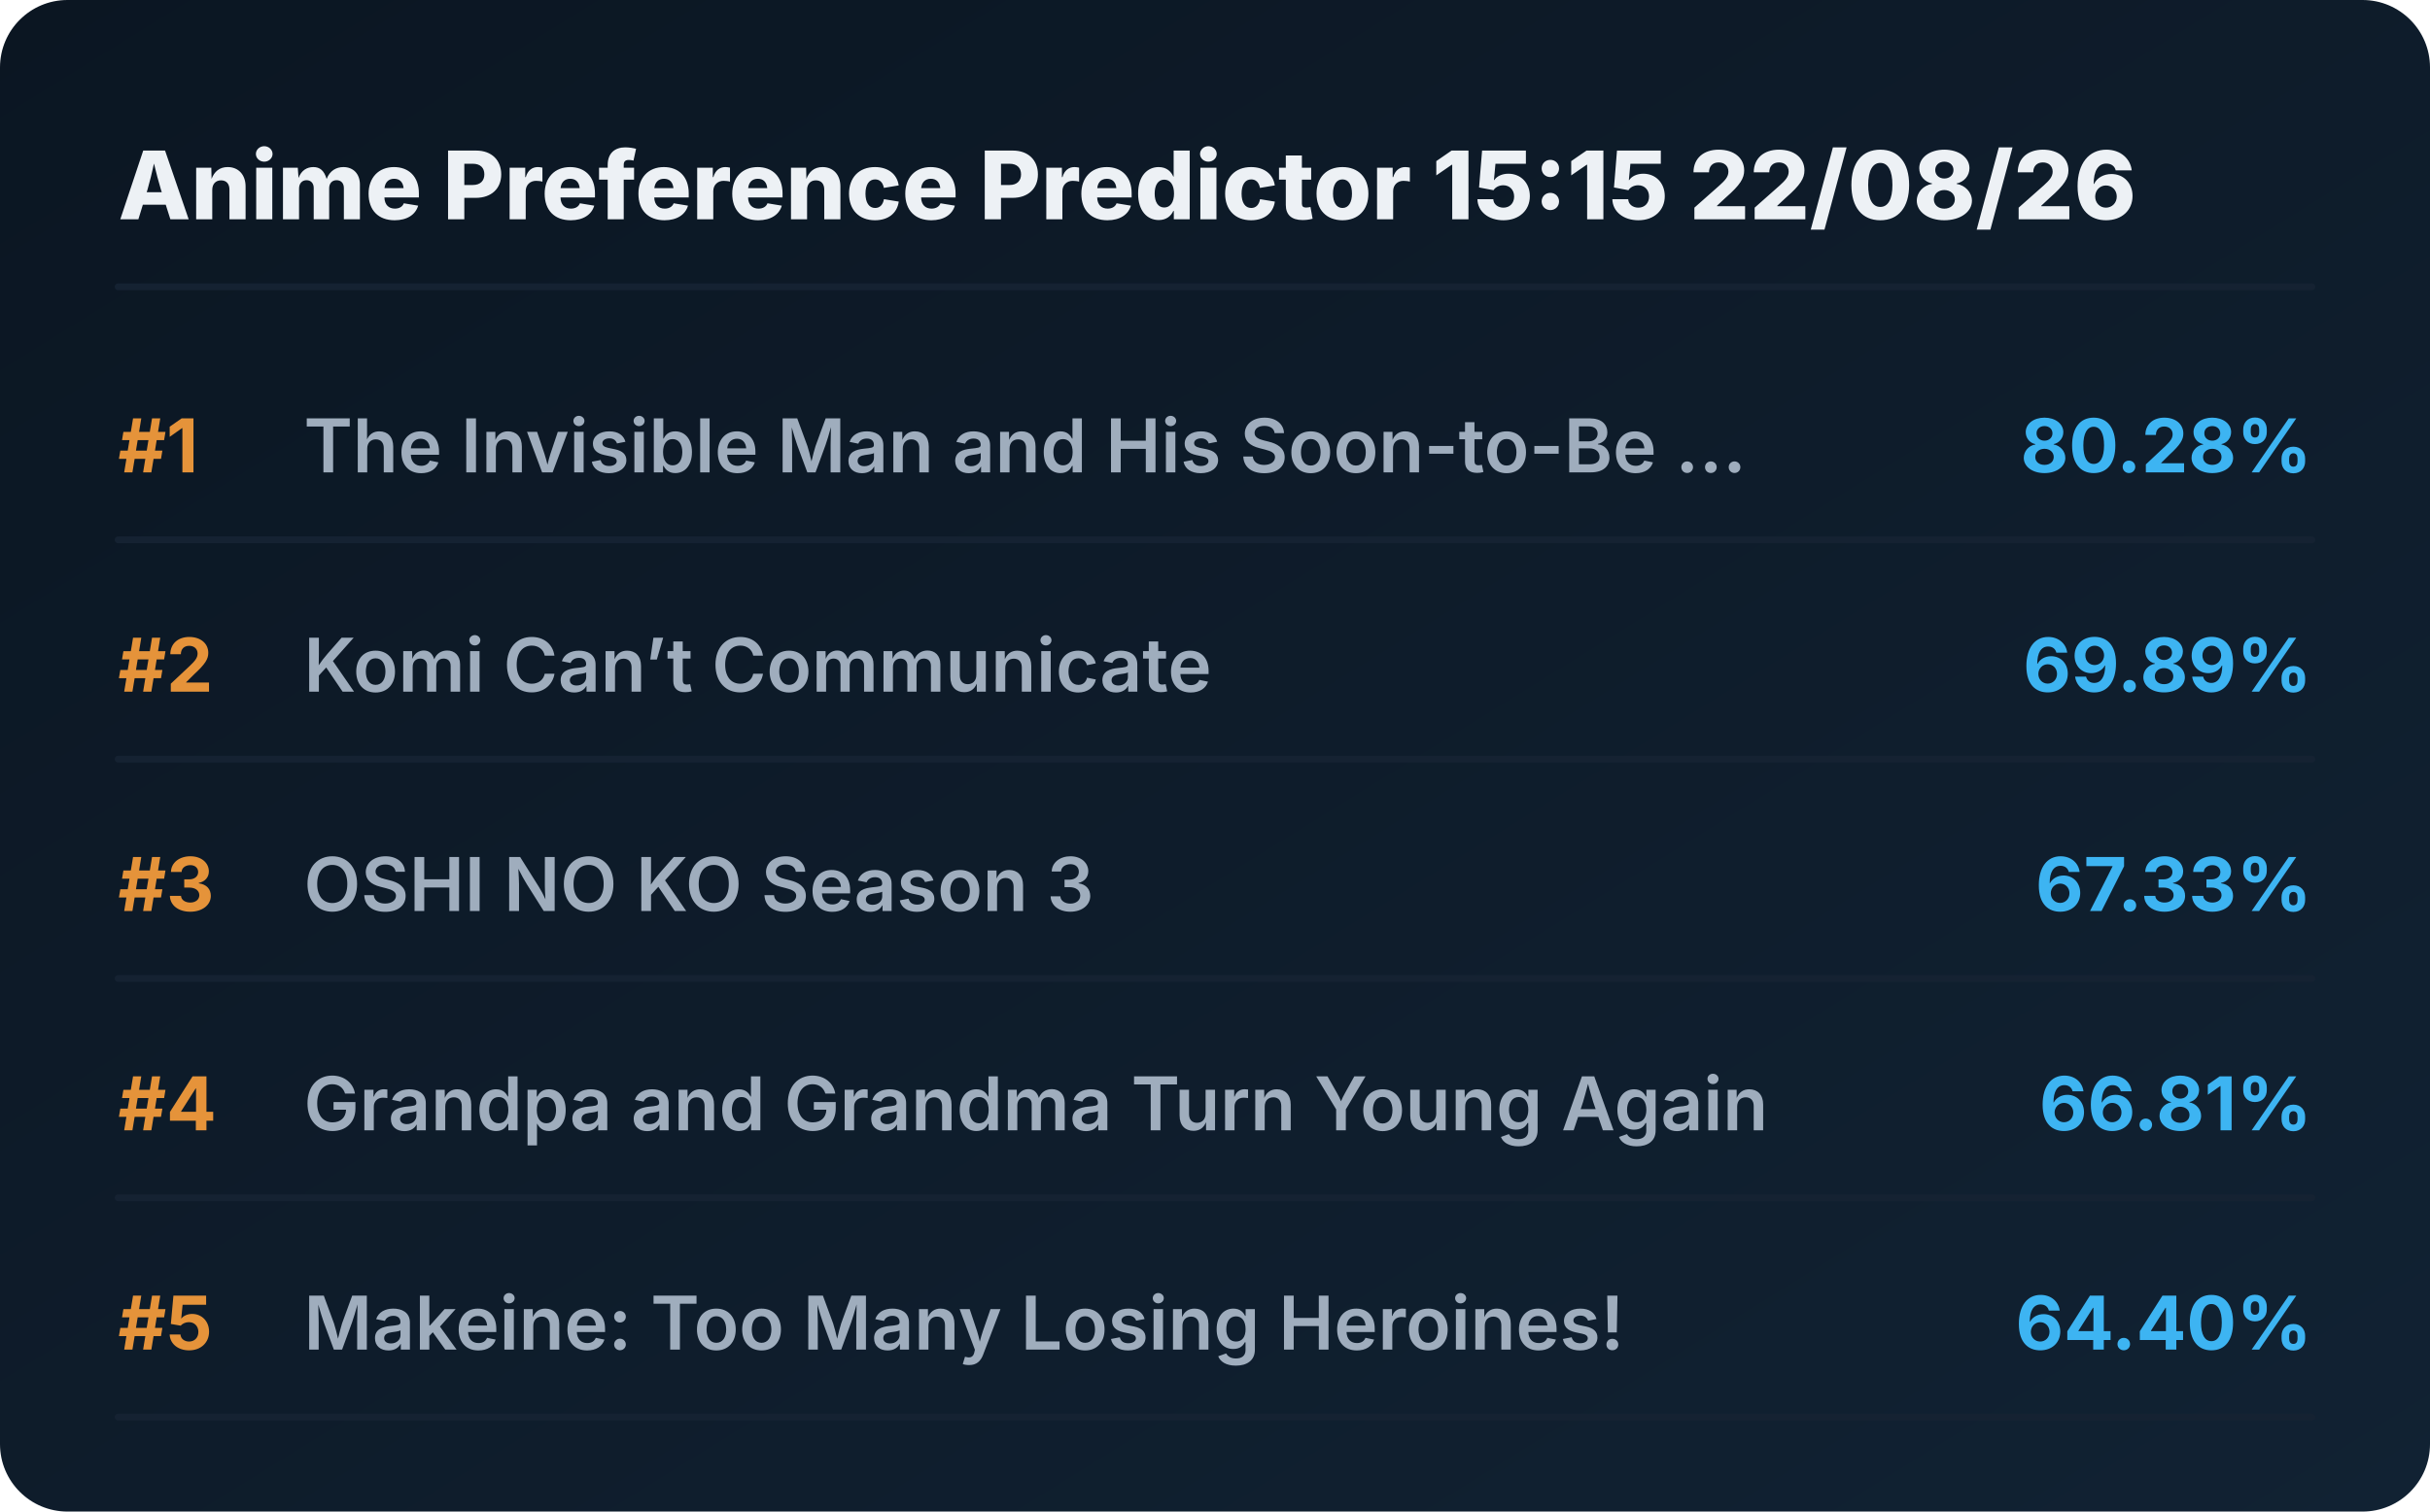
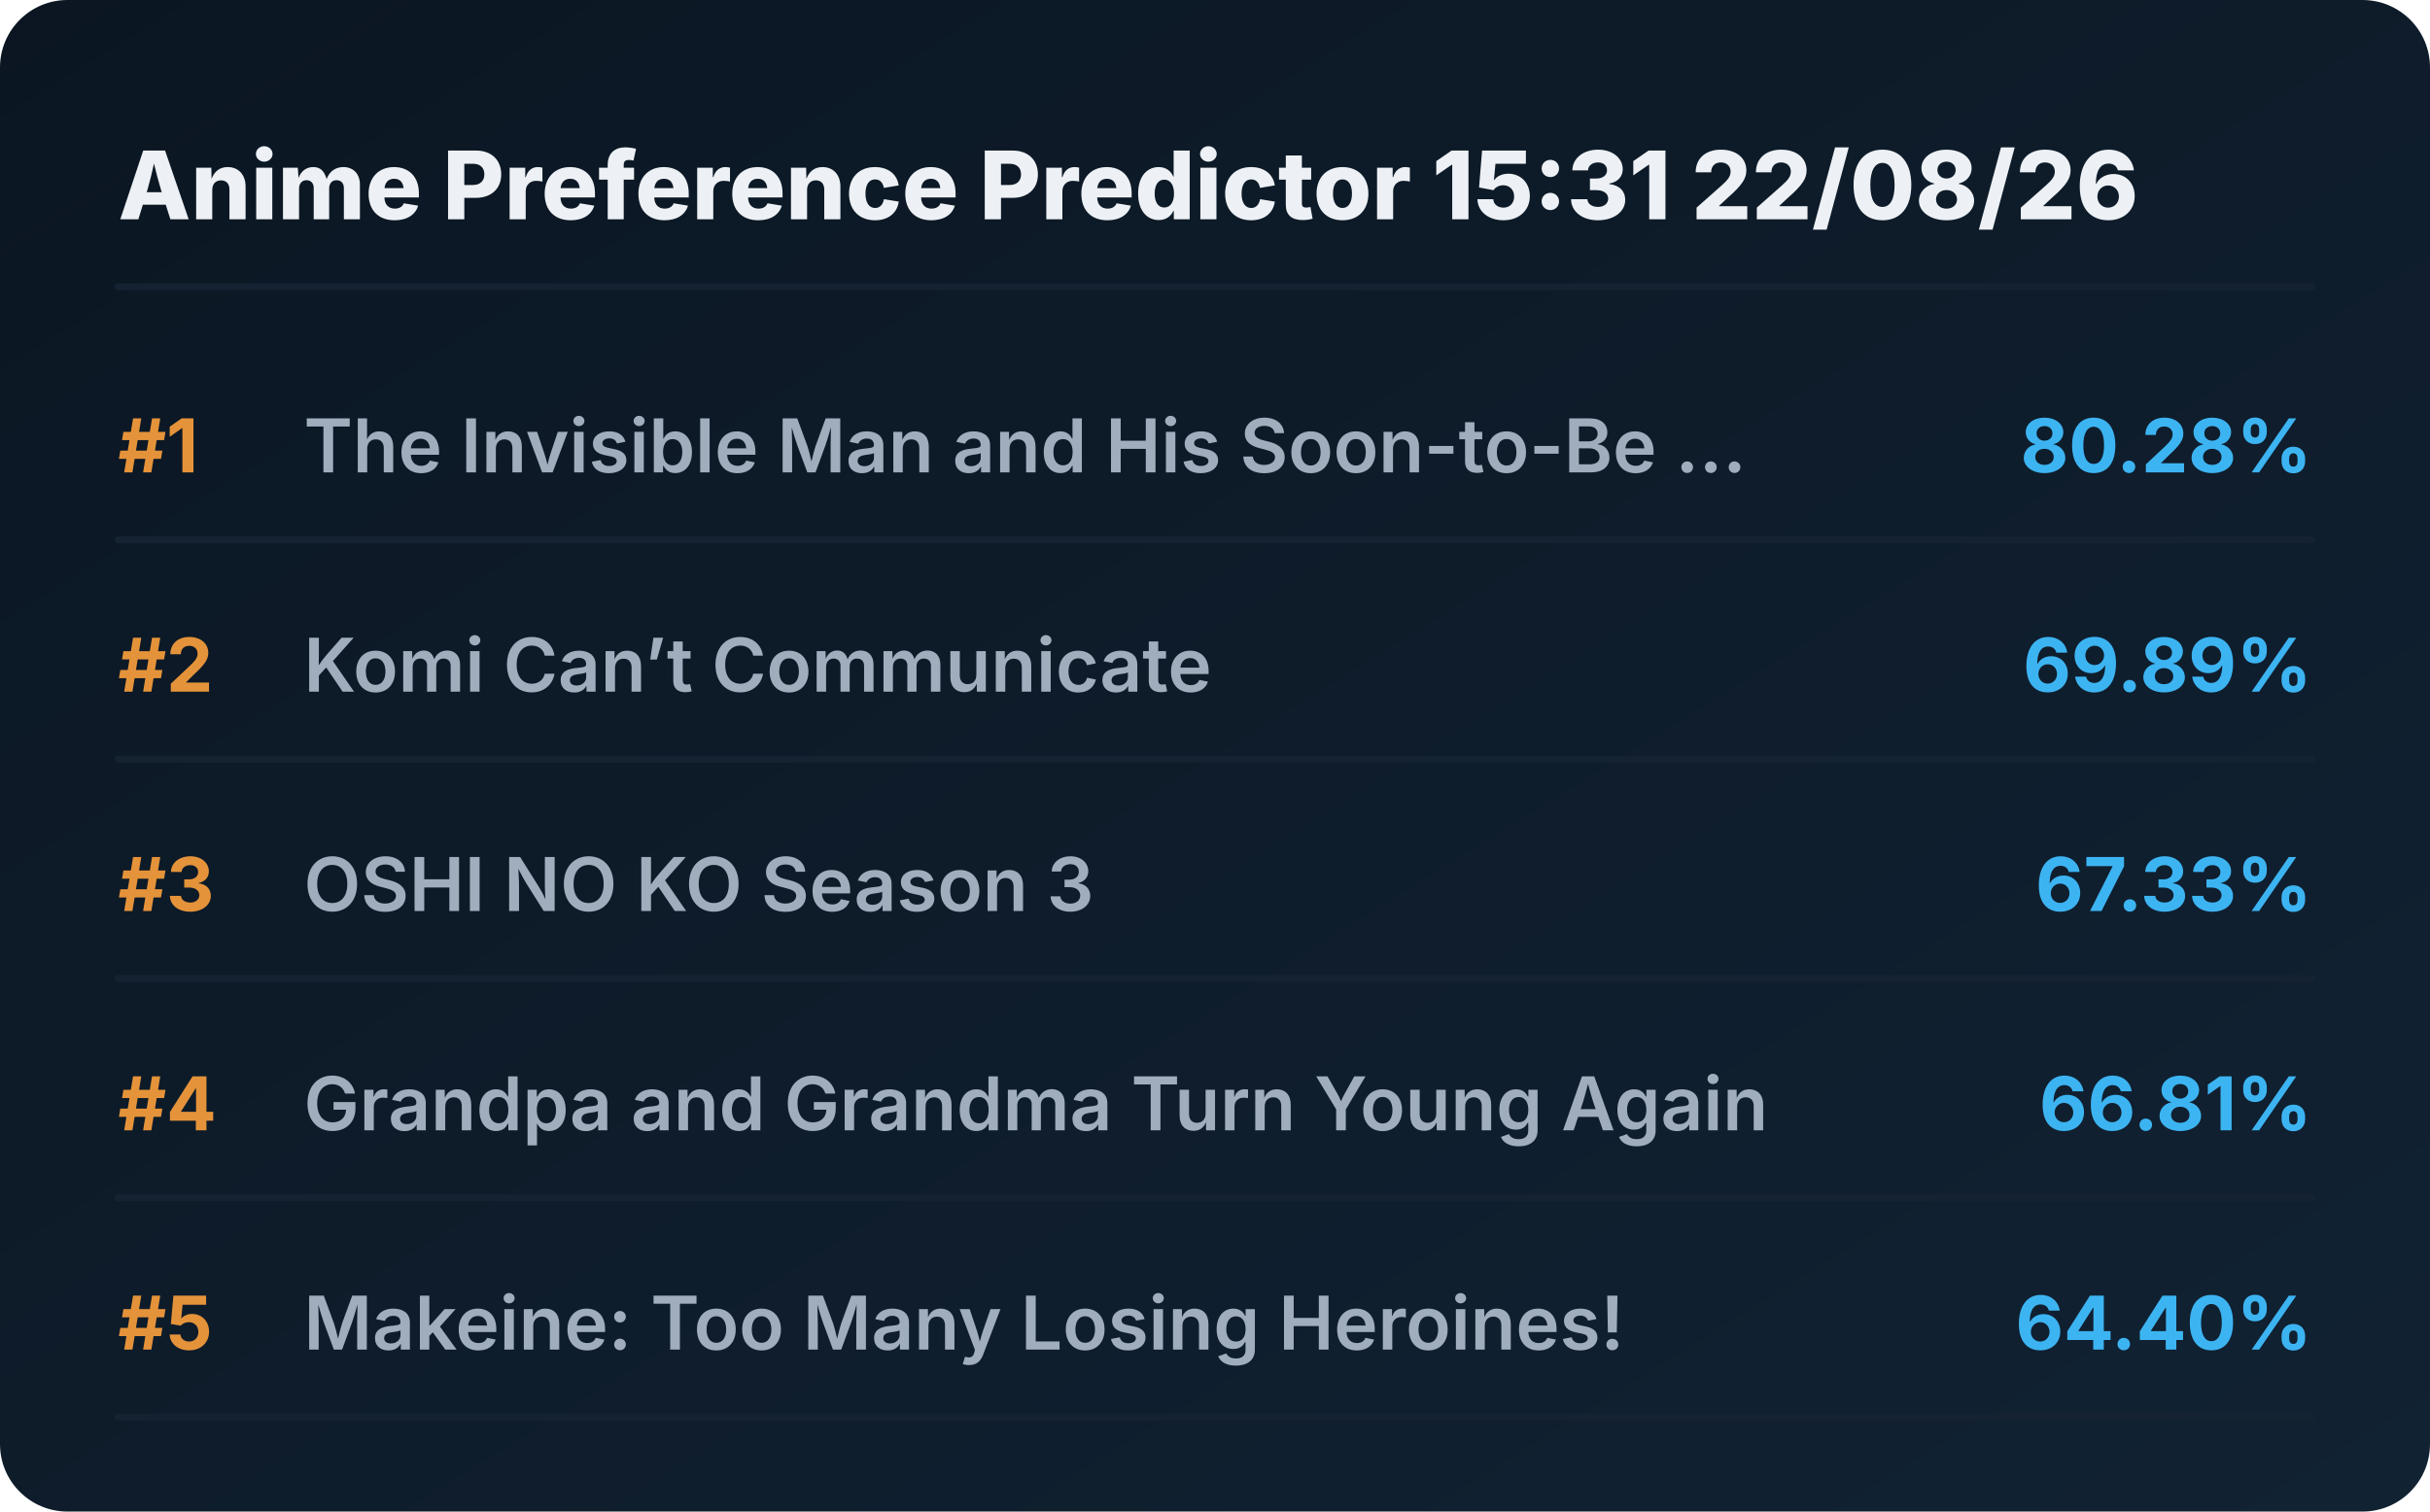
<svg xmlns="http://www.w3.org/2000/svg" viewBox="0 0 720 448" preserveAspectRatio="xMidYMid meet" style="width: 100%; height: auto; max-width: 720px;">
  <defs>
    <linearGradient id="boxGrad" x1="0%" y1="0%" x2="100%" y2="100%">
      <stop offset="0%" stop-color="#0b1622" />
      <stop offset="100%" stop-color="#112233" />
    </linearGradient>
    <clipPath id="titleClip">
      <rect x="90" y="0" width="510" height="100%" />
    </clipPath>
  </defs>
  <style>
    .bg { fill: url(#boxGrad); rx: 20px; }
    .header { font-family: 'Overpass', 'Inter', system-ui, sans-serif; font-weight: 800; font-size: 28px; fill: #edf1f5; }
    .rank { font-family: 'Overpass', 'Inter', system-ui, sans-serif; font-weight: 700; font-size: 22px; fill: #e5933a; }
    .title { font-family: 'Overpass', 'Inter', system-ui, sans-serif; font-weight: 600; font-size: 22px; fill: #9fadbd; }
    .score { font-family: 'Overpass', 'Inter', system-ui, sans-serif; font-weight: 700; font-size: 22px; fill: #3db4f2; }
    .line { stroke: #152232; stroke-width: 2; stroke-linecap: round; }
  </style>
  <rect class="bg" width="720" height="448" />
-   <text x="35" y="65" class="header">Anime Preference Predictor 15:15 22/08/26</text>
+   <text x="35" y="65" class="header">Anime Preference Predictor 15:31 22/08/26</text>
  <line x1="35" y1="85" x2="685" y2="85" class="line" />
  <g transform="translate(0, 0)">
    <text x="35" y="140" class="rank">#1</text>
    <text x="90" y="140" class="title">The Invisible Man and His Soon-to-Be ...</text>
    <text x="685" y="140" class="score" text-anchor="end">80.28%</text>
    <line x1="35" y1="160" x2="685" y2="160" class="line" />
  </g>
  <g transform="translate(0, 65)">
    <text x="35" y="140" class="rank">#2</text>
    <text x="90" y="140" class="title">Komi Can’t Communicate</text>
    <text x="685" y="140" class="score" text-anchor="end">69.89%</text>
    <line x1="35" y1="160" x2="685" y2="160" class="line" />
  </g>
  <g transform="translate(0, 130)">
    <text x="35" y="140" class="rank">#3</text>
    <text x="90" y="140" class="title">OSHI NO KO Season 3</text>
    <text x="685" y="140" class="score" text-anchor="end">67.33%</text>
    <line x1="35" y1="160" x2="685" y2="160" class="line" />
  </g>
  <g transform="translate(0, 195)">
    <text x="35" y="140" class="rank">#4</text>
    <text x="90" y="140" class="title">Grandpa and Grandma Turn Young Again</text>
    <text x="685" y="140" class="score" text-anchor="end">66.81%</text>
    <line x1="35" y1="160" x2="685" y2="160" class="line" />
  </g>
  <g transform="translate(0, 260)">
    <text x="35" y="140" class="rank">#5</text>
    <text x="90" y="140" class="title">Makeine: Too Many Losing Heroines!</text>
    <text x="685" y="140" class="score" text-anchor="end">64.40%</text>
    <line x1="35" y1="160" x2="685" y2="160" class="line" />
  </g>
</svg>
